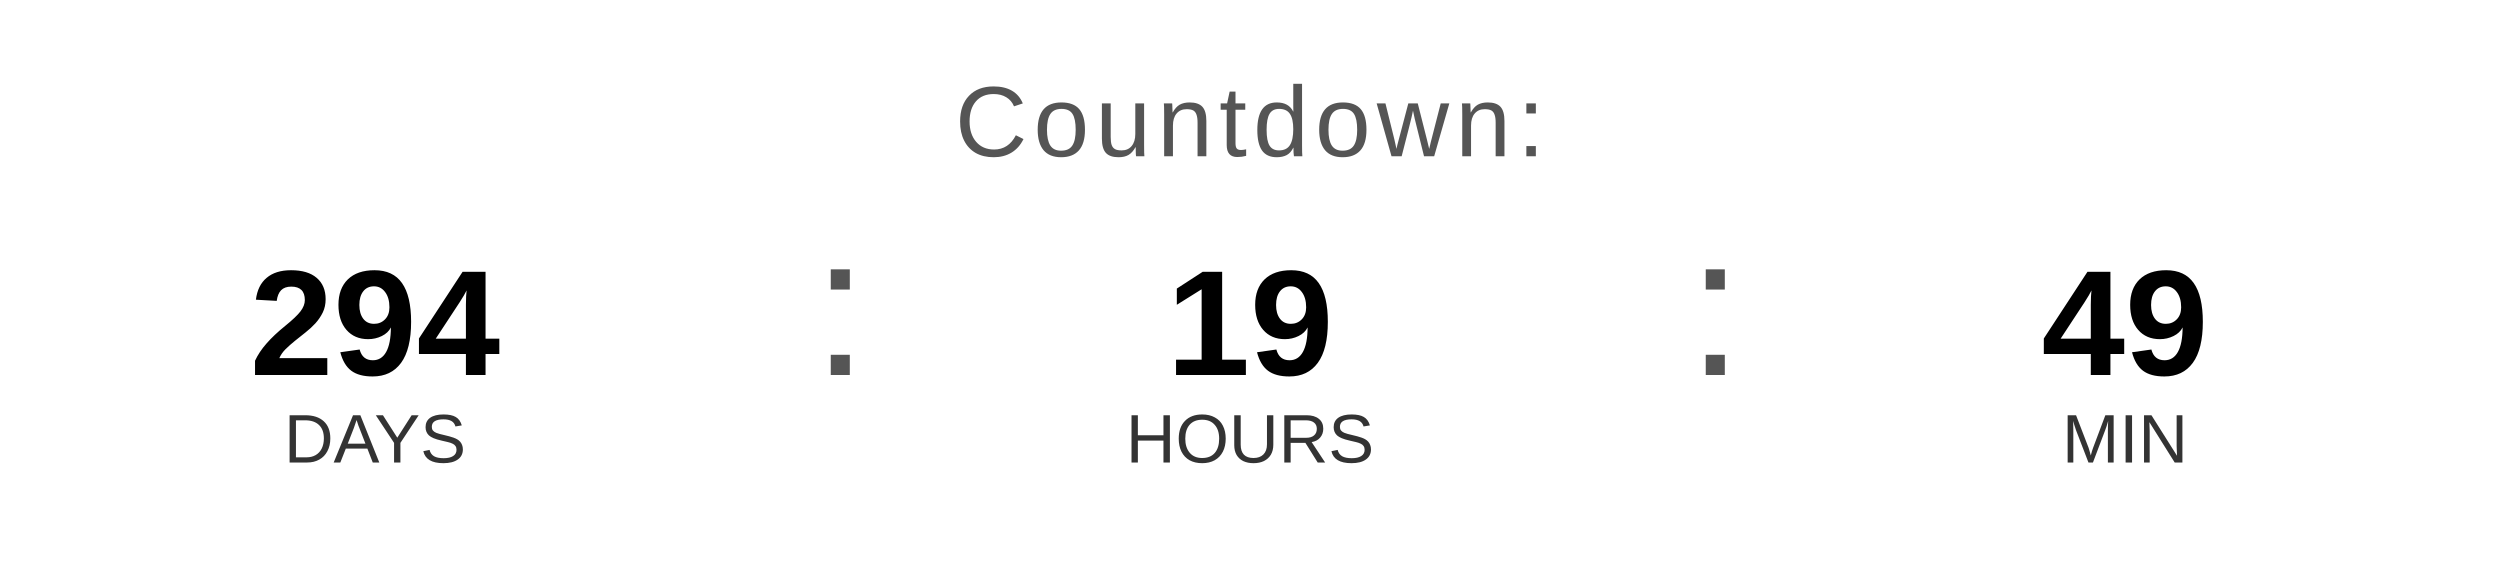
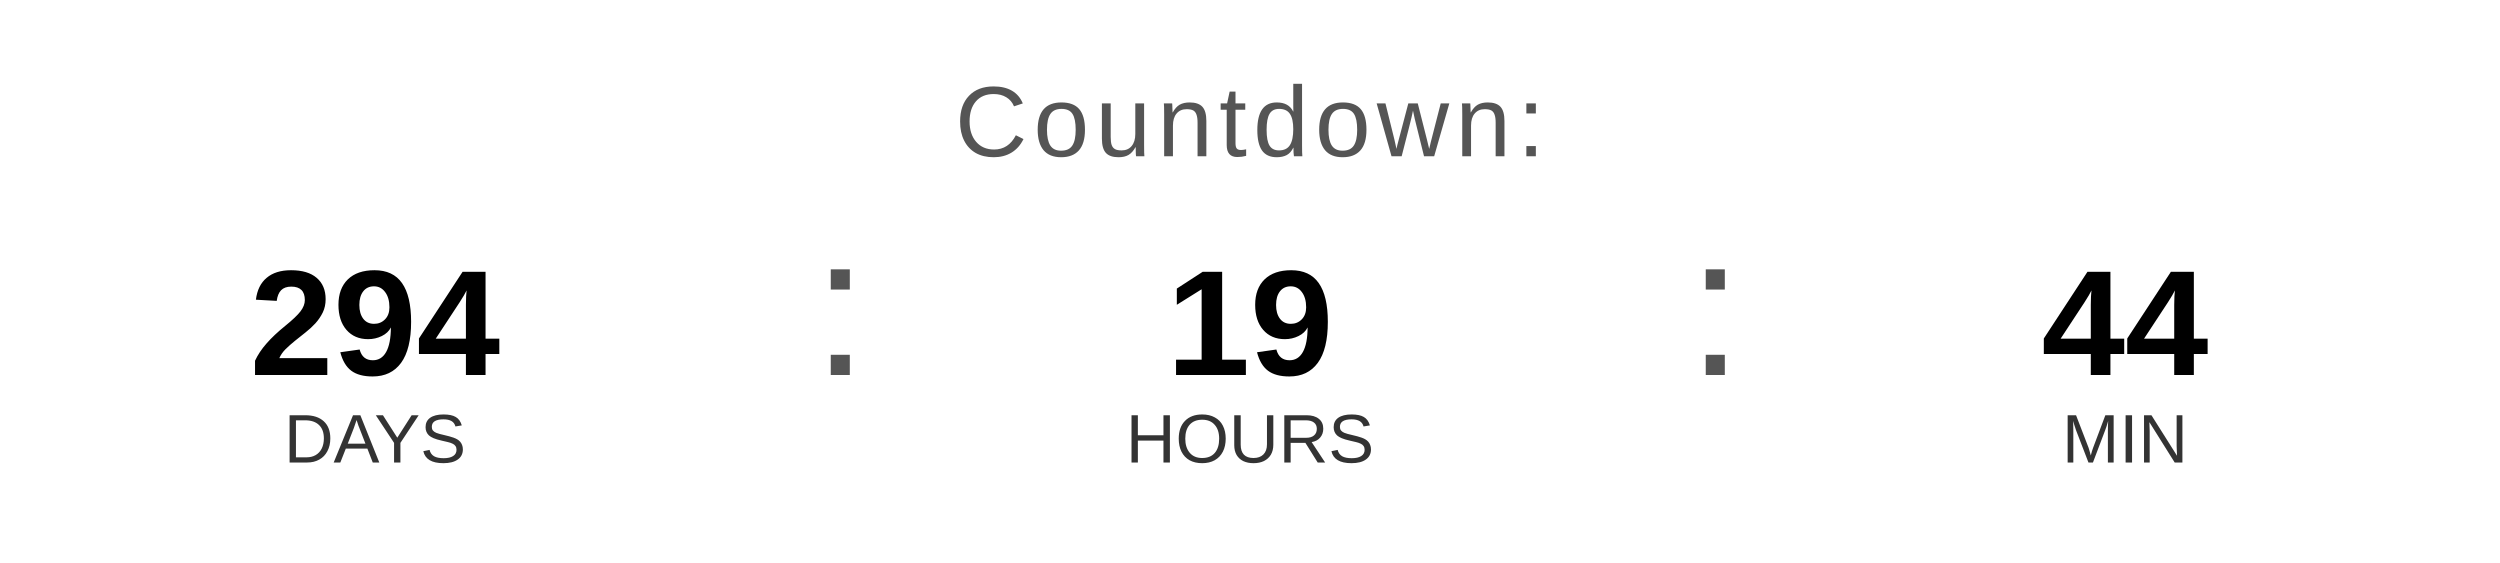
<svg xmlns="http://www.w3.org/2000/svg" width="400" height="90" viewBox="0 0 400 90">
  <text x="200" y="25" font-family="Arial, Helvetica, sans-serif" font-size="16" fill="#555555" text-anchor="middle" letter-spacing="1">
    Countdown:
  </text>
  <text x="60" y="60" font-family="Arial, Helvetica, sans-serif" font-size="24" font-weight="bold" fill="#000000" text-anchor="middle">294</text>
  <text x="60" y="74" font-family="Arial, Helvetica, sans-serif" font-size="11" fill="#333333" text-anchor="middle">DAYS</text>
  <text x="130" y="60" font-family="Arial, sans-serif" font-size="32" fill="#555555">:</text>
  <text x="200" y="60" font-family="Arial, Helvetica, sans-serif" font-size="24" font-weight="bold" fill="#000000" text-anchor="middle">19</text>
  <text x="200" y="74" font-family="Arial, Helvetica, sans-serif" font-size="11" fill="#333333" text-anchor="middle">HOURS</text>
  <text x="270" y="60" font-family="Arial, sans-serif" font-size="32" fill="#555555">:</text>
-   <text x="340" y="60" font-family="Arial, Helvetica, sans-serif" font-size="24" font-weight="bold" fill="#000000" text-anchor="middle">49</text>
+   <text x="340" y="60" font-family="Arial, Helvetica, sans-serif" font-size="24" font-weight="bold" fill="#000000" text-anchor="middle">44</text>
  <text x="340" y="74" font-family="Arial, Helvetica, sans-serif" font-size="11" fill="#333333" text-anchor="middle">MIN</text>
</svg>
